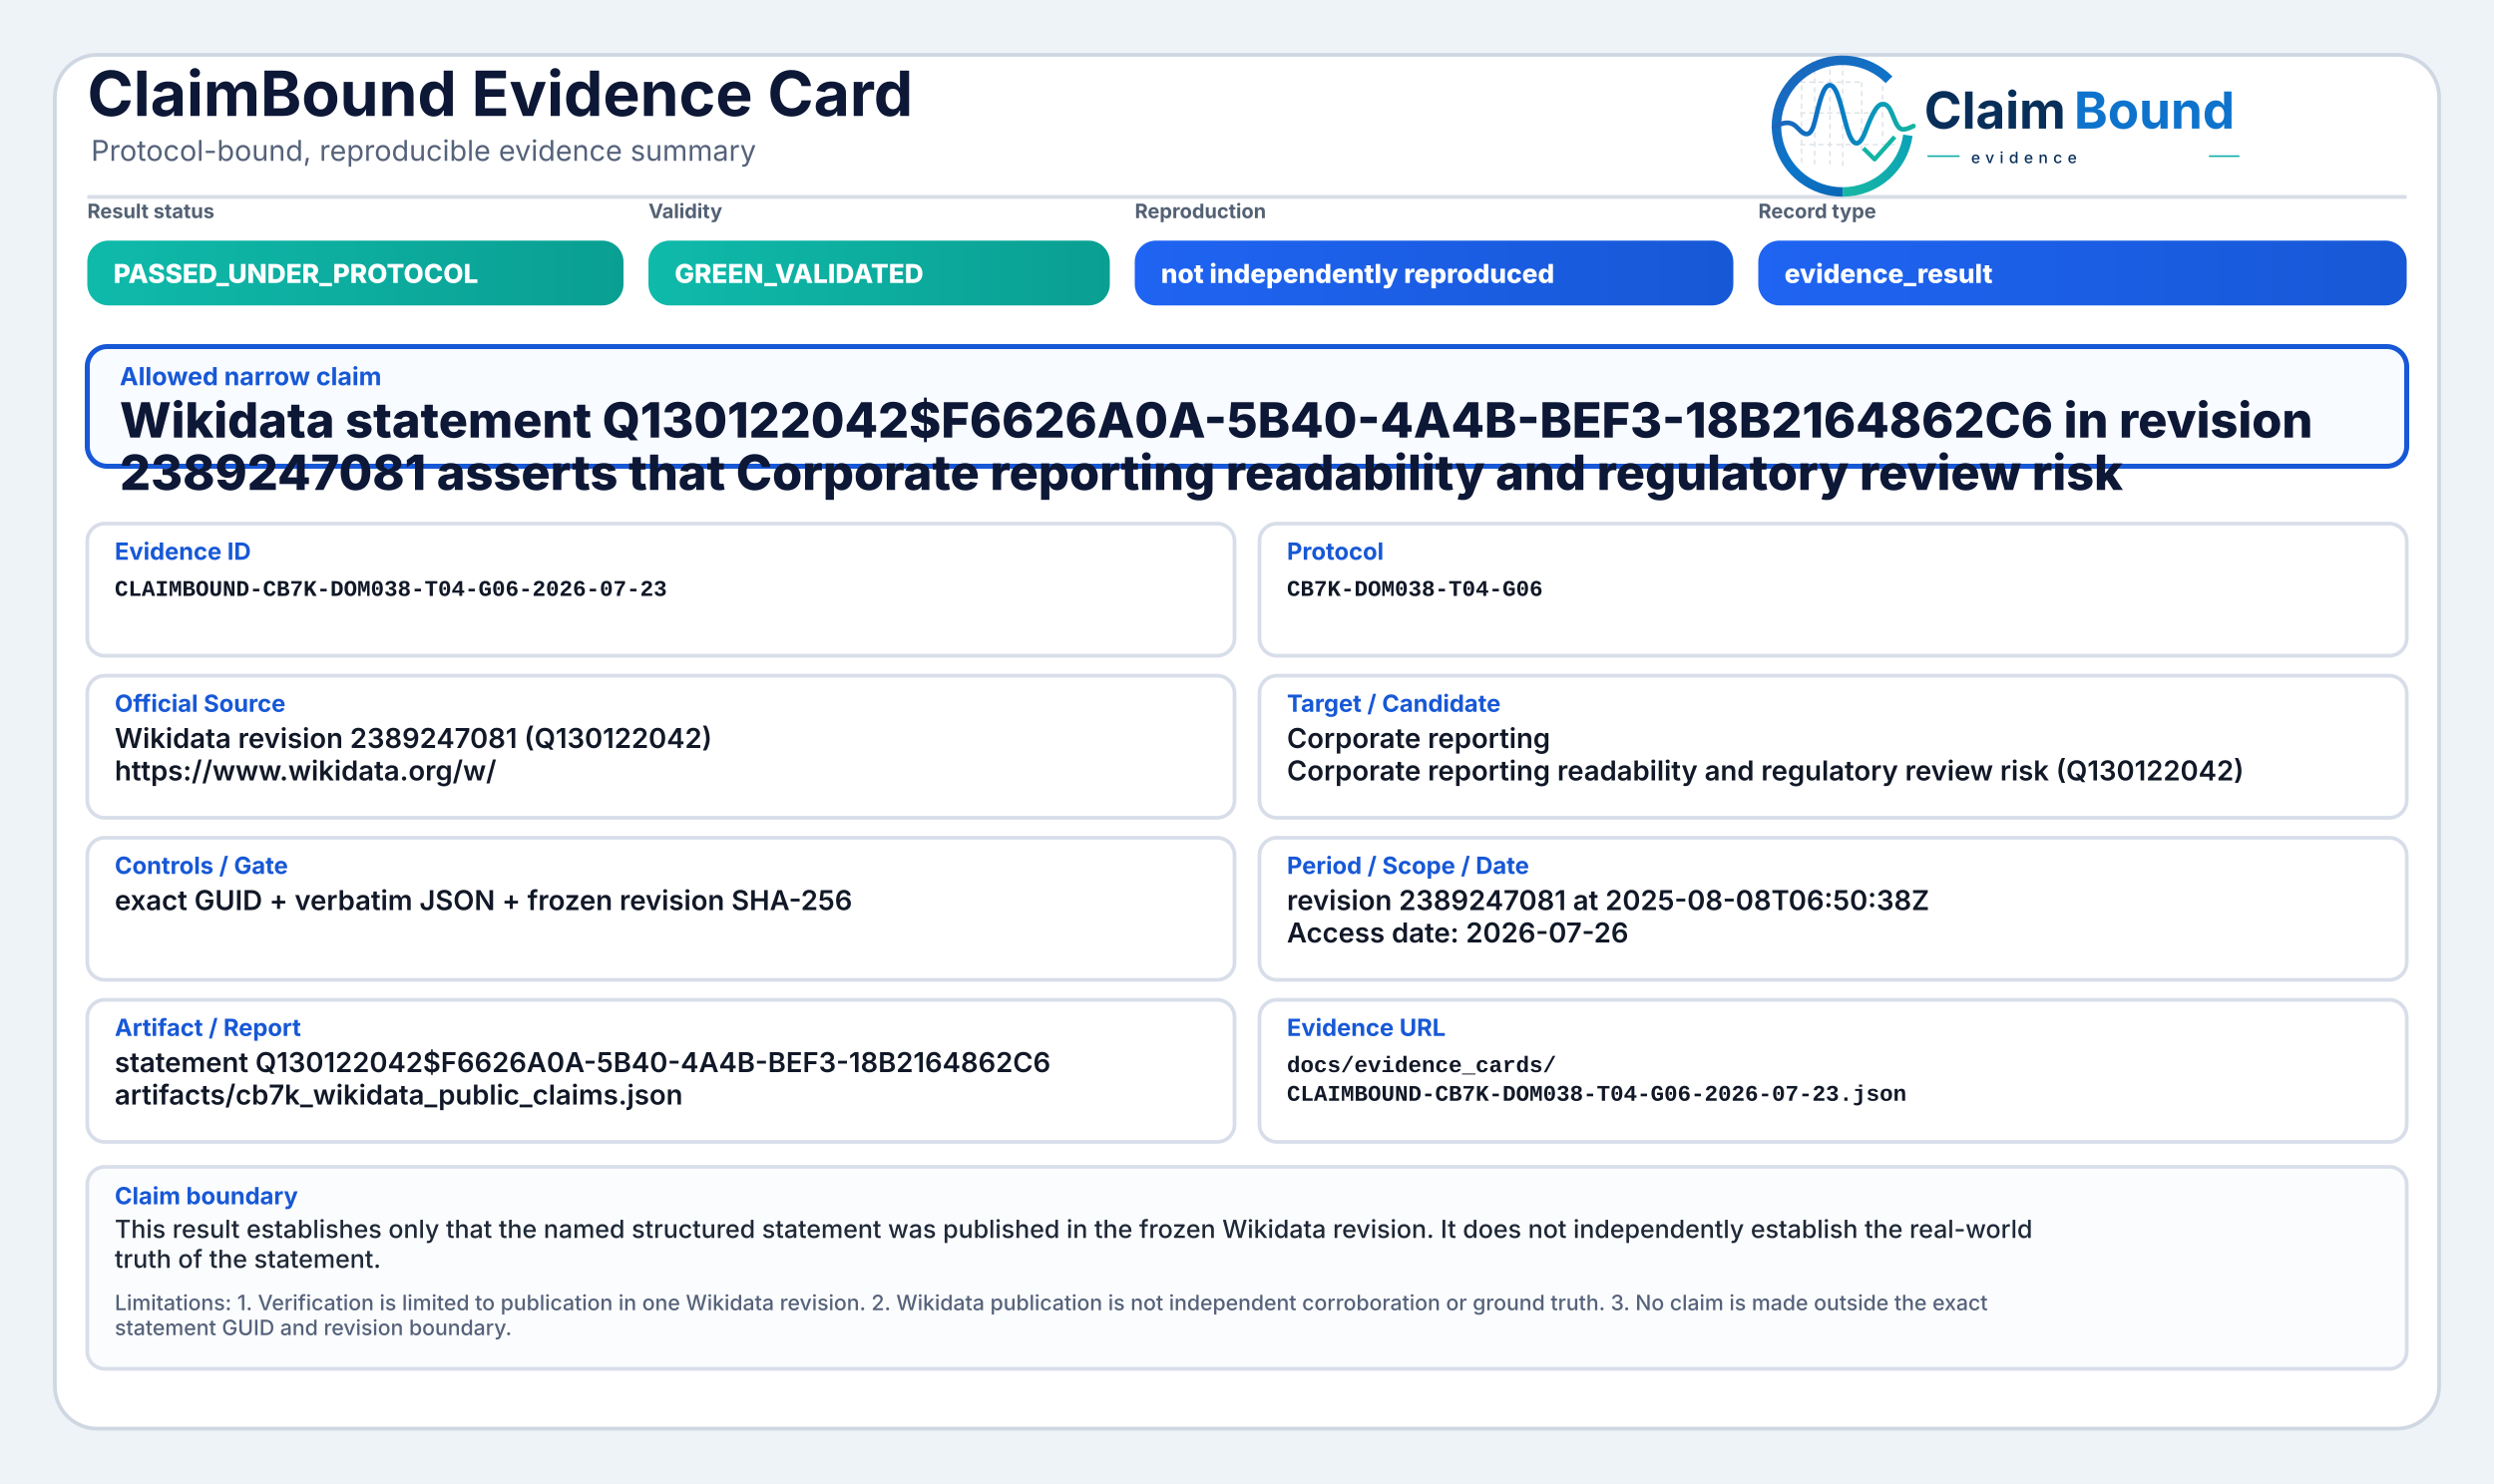
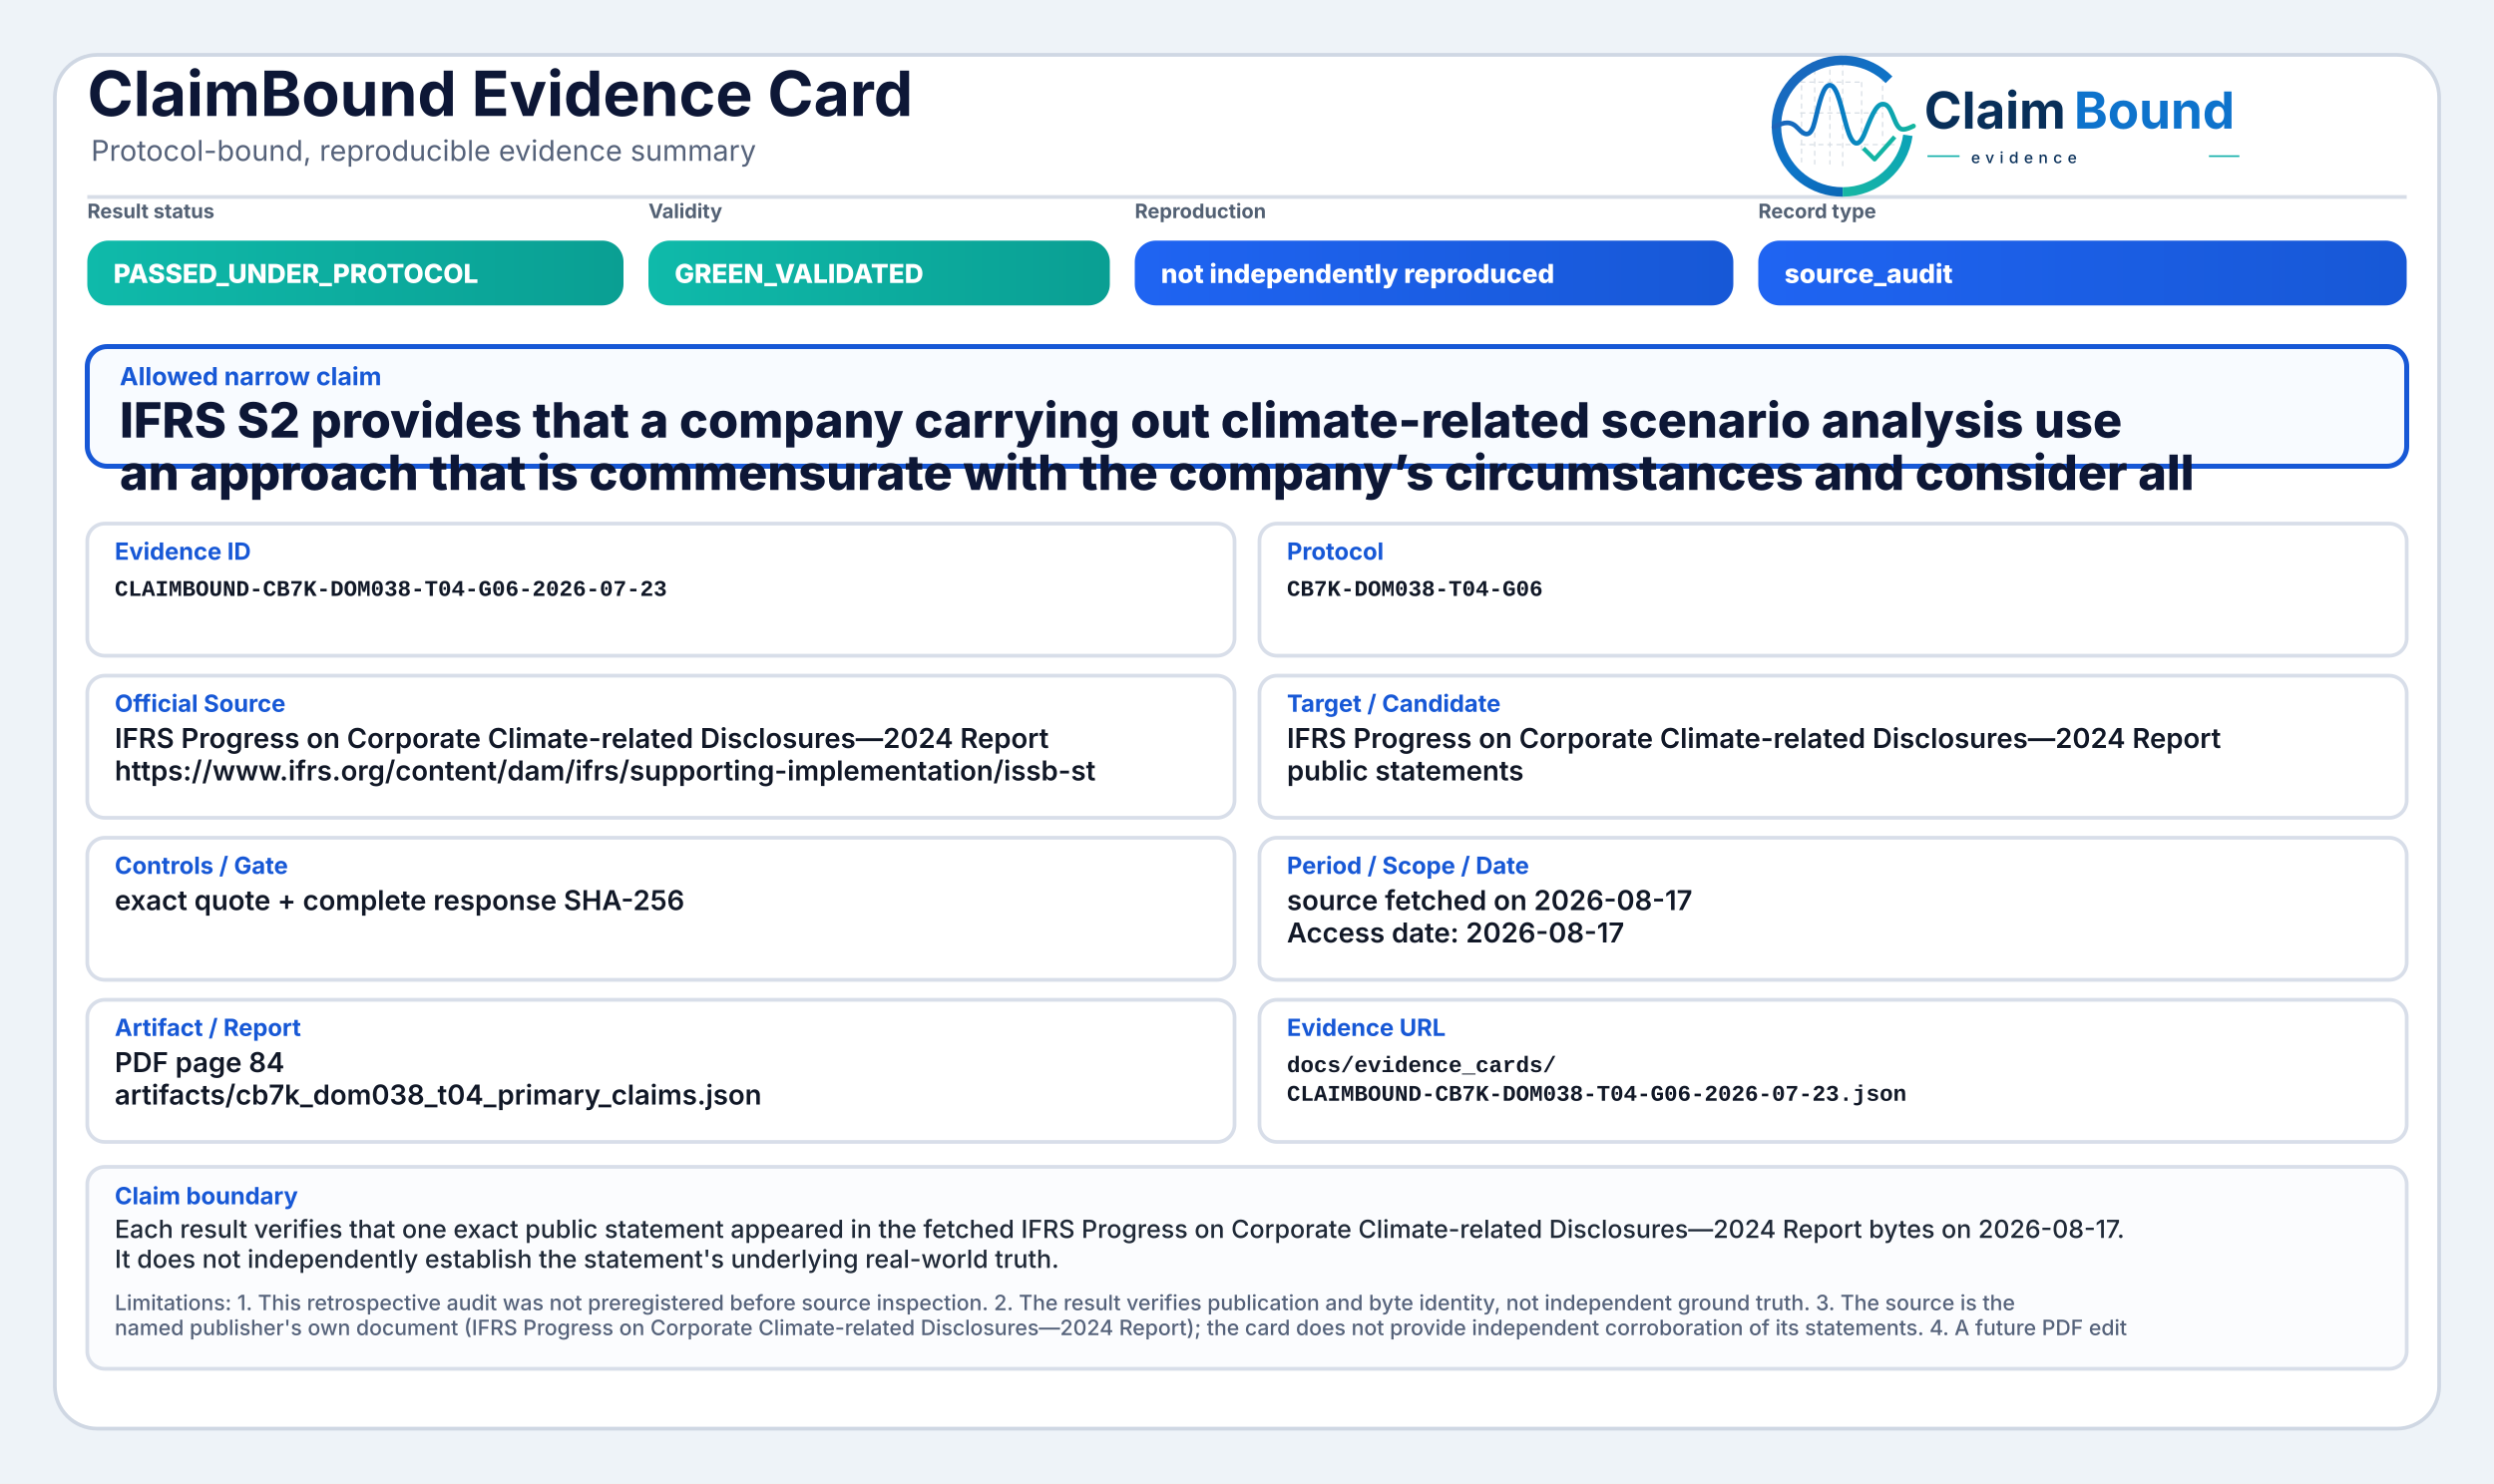
<svg xmlns="http://www.w3.org/2000/svg" width="2000" height="1190" viewBox="0 0 2000 1190" role="img" aria-label="ClaimBound Evidence Card">
  <defs>
    <linearGradient id="greenGrad" x1="0" y1="0" x2="1" y2="0">
      <stop offset="0%" stop-color="#0fbaaa" />
      <stop offset="100%" stop-color="#0a9f93" />
    </linearGradient>
    <linearGradient id="yellowGrad" x1="0" y1="0" x2="1" y2="0">
      <stop offset="0%" stop-color="#fbbf24" />
      <stop offset="100%" stop-color="#d97706" />
    </linearGradient>
    <linearGradient id="amberGrad" x1="0" y1="0" x2="1" y2="0">
      <stop offset="0%" stop-color="#f97316" />
      <stop offset="100%" stop-color="#c2410c" />
    </linearGradient>
    <linearGradient id="redGrad" x1="0" y1="0" x2="1" y2="0">
      <stop offset="0%" stop-color="#ef4444" />
      <stop offset="100%" stop-color="#b91c1c" />
    </linearGradient>
    <linearGradient id="grayGrad" x1="0" y1="0" x2="1" y2="0">
      <stop offset="0%" stop-color="#64748b" />
      <stop offset="100%" stop-color="#475569" />
    </linearGradient>
    <linearGradient id="blueGrad" x1="0" y1="0" x2="1" y2="0">
      <stop offset="0%" stop-color="#1f64f2" />
      <stop offset="100%" stop-color="#1758d6" />
    </linearGradient>
    <linearGradient id="logoRingBlue" x1="73" y1="453" x2="348" y2="793" gradientUnits="userSpaceOnUse">
      <stop offset="0" stop-color="#1E64BA" />
      <stop offset="0.55" stop-color="#0C75C8" />
      <stop offset="1" stop-color="#0A5FAB" />
    </linearGradient>
    <linearGradient id="logoRingTeal" x1="221" y1="792" x2="403" y2="594" gradientUnits="userSpaceOnUse">
      <stop offset="0" stop-color="#18B7A3" />
      <stop offset="1" stop-color="#089EBC" />
    </linearGradient>
    <linearGradient id="logoSignalGradient" x1="61" y1="628" x2="404" y2="628" gradientUnits="userSpaceOnUse">
      <stop offset="0" stop-color="#1E64BA" />
      <stop offset="0.43" stop-color="#0877C4" />
      <stop offset="0.72" stop-color="#0A97BB" />
      <stop offset="1" stop-color="#14B69E" />
    </linearGradient>
  </defs>
  <rect x="0" y="0" width="2000" height="1190" fill="#eef3f8" />
  <rect x="44" y="44" width="1912" height="1102" rx="34" fill="#ffffff" stroke="#cfd7e3" stroke-width="3" />
  <path d="M70 158 H1930" stroke="#d7dde7" stroke-width="3" />
  <text x="70" y="93" font-family="Inter, Segoe UI, Arial, sans-serif" font-size="50" font-weight="750" fill="#0d1736">ClaimBound Evidence Card</text>
  <text x="73" y="129" font-family="Inter, Segoe UI, Arial, sans-serif" font-size="23" font-weight="400" fill="#55627a">Protocol-bound, reproducible evidence summary</text>
  <g aria-label="ClaimBound evidence logo" transform="translate(1415,52) scale(0.33) translate(-40,-478)">
    <g stroke-linecap="butt" stroke-linejoin="round">
      <g stroke="#CBD3DC" stroke-width="3.2" stroke-linecap="round" stroke-dasharray="10 12" opacity="0.72">
        <path d="M130 507V714" />
        <path d="M162 490V719" />
        <path d="M199 491V719" />
        <path d="M230 471V726" />
        <path d="M276 521V690" />
        <path d="M327 508V650" />
        <path d="M128 520H277" />
        <path d="M128 595H327" />
        <path d="M128 672H355" />
      </g>
      <path d="M342.6 514.3A160 160 0 1 0 230 787" fill="none" stroke="url(#logoRingBlue)" stroke-width="23" />
      <path d="M230 787A160 160 0 0 0 388.4 649.3" fill="none" stroke="url(#logoRingTeal)" stroke-width="23" />
      <path d="M63 629.5C87 616.4 104.3 613.6 121.2 632.2C140.7 653.8 153.4 651.6 162.1 616.2C173.8 568.5 182.5 527.5 198.9 527.5C217.5 527.5 228.4 590.6 240.3 630.8C253.4 675.4 268.6 682.8 284.6 641.5C303.5 592.9 315.2 567.6 333.7 574.7C352.6 582 355.7 635.1 376.6 634.9C386.2 634.8 394 630.4 402 626.8" fill="none" stroke="url(#logoSignalGradient)" stroke-width="11.5" stroke-linecap="round" />
      <path d="M284 684.5L307.5 707.7L353 657" fill="none" stroke="#12B4A4" stroke-width="10.5" stroke-linecap="square" />
    </g>
    <text x="428" y="633" font-family="Inter, Segoe UI, Arial, sans-serif" font-size="124" font-weight="750" fill="#082F59" text-rendering="geometricPrecision">Claim</text>
    <text x="792" y="633" font-family="Inter, Segoe UI, Arial, sans-serif" font-size="124" font-weight="750" fill="#0E73CC" text-rendering="geometricPrecision">Bound</text>
    <line x1="436" y1="700" x2="514" y2="700" stroke="#11AFA9" stroke-width="4" />
    <text x="542" y="717" font-family="Inter, Segoe UI, Arial, sans-serif" font-size="38" font-weight="500" letter-spacing="13" fill="#082F59">evidence</text>
    <line x1="1120" y1="700" x2="1194" y2="700" stroke="#11AFA9" stroke-width="4" />
  </g>
  <text x="70" y="175" font-family="Inter, Segoe UI, Arial, sans-serif" font-size="16" font-weight="650" fill="#536174">Result status</text>
  <rect x="70" y="193" width="430" height="52" rx="17" fill="url(#greenGrad)" />
  <text x="91" y="227" font-family="Inter, Segoe UI, Arial, sans-serif" font-size="21" font-weight="800" fill="#ffffff">PASSED_UNDER_PROTOCOL</text>
  <text x="520" y="175" font-family="Inter, Segoe UI, Arial, sans-serif" font-size="16" font-weight="650" fill="#536174">Validity</text>
  <rect x="520" y="193" width="370" height="52" rx="17" fill="url(#greenGrad)" />
  <text x="541" y="227" font-family="Inter, Segoe UI, Arial, sans-serif" font-size="21" font-weight="800" fill="#ffffff">GREEN_VALIDATED</text>
  <text x="910" y="175" font-family="Inter, Segoe UI, Arial, sans-serif" font-size="16" font-weight="650" fill="#536174">Reproduction</text>
  <rect x="910" y="193" width="480" height="52" rx="17" fill="url(#blueGrad)" />
  <text x="931" y="227" font-family="Inter, Segoe UI, Arial, sans-serif" font-size="21" font-weight="800" fill="#ffffff">not independently reproduced</text>
  <text x="1410" y="175" font-family="Inter, Segoe UI, Arial, sans-serif" font-size="16" font-weight="650" fill="#536174">Record type</text>
  <rect x="1410" y="193" width="520" height="52" rx="17" fill="url(#blueGrad)" />
-   <text x="1431" y="227" font-family="Inter, Segoe UI, Arial, sans-serif" font-size="21" font-weight="800" fill="#ffffff">evidence_result</text>
+   <text x="1431" y="227" font-family="Inter, Segoe UI, Arial, sans-serif" font-size="21" font-weight="800" fill="#ffffff">source_audit</text>
  <rect x="70" y="278" width="1860" height="96" rx="16" fill="#f8fbff" stroke="#1758d6" stroke-width="4" />
  <text x="96" y="309" font-family="Inter, Segoe UI, Arial, sans-serif" font-size="20" font-weight="750" fill="#1758d6">Allowed narrow claim</text>
-   <text x="96" y="351" font-family="Inter, Segoe UI, Arial, sans-serif" font-size="39" font-weight="800" fill="#0d1736">Wikidata statement Q130122042$F6626A0A-5B40-4A4B-BEF3-18B2164862C6 in revision</text>
-   <text x="96" y="393" font-family="Inter, Segoe UI, Arial, sans-serif" font-size="39" font-weight="800" fill="#0d1736">2389247081 asserts that Corporate reporting readability and regulatory review risk</text>
+   <text x="96" y="351" font-family="Inter, Segoe UI, Arial, sans-serif" font-size="39" font-weight="800" fill="#0d1736">IFRS S2 provides that a company carrying out climate-related scenario analysis use</text>
+   <text x="96" y="393" font-family="Inter, Segoe UI, Arial, sans-serif" font-size="39" font-weight="800" fill="#0d1736">an approach that is commensurate with the company’s circumstances and consider all</text>
  <rect x="70" y="420" width="920" height="106" rx="14" fill="#ffffff" stroke="#d8dee9" stroke-width="3" />
  <text x="92" y="449" font-family="Inter, Segoe UI, Arial, sans-serif" font-size="19" font-weight="750" fill="#1758d6">Evidence ID</text>
  <text x="92" y="478" font-family="SFMono-Regular, Consolas, Liberation Mono, monospace" font-size="18" font-weight="600" fill="#111827">CLAIMBOUND-CB7K-DOM038-T04-G06-2026-07-23</text>
  <rect x="1010" y="420" width="920" height="106" rx="14" fill="#ffffff" stroke="#d8dee9" stroke-width="3" />
  <text x="1032" y="449" font-family="Inter, Segoe UI, Arial, sans-serif" font-size="19" font-weight="750" fill="#1758d6">Protocol</text>
  <text x="1032" y="478" font-family="SFMono-Regular, Consolas, Liberation Mono, monospace" font-size="18" font-weight="600" fill="#111827">CB7K-DOM038-T04-G06</text>
  <rect x="70" y="542" width="920" height="114" rx="14" fill="#ffffff" stroke="#d8dee9" stroke-width="3" />
  <text x="92" y="571" font-family="Inter, Segoe UI, Arial, sans-serif" font-size="19" font-weight="750" fill="#1758d6">Official Source</text>
-   <text x="92" y="600" font-family="Inter, Segoe UI, Arial, sans-serif" font-size="22" font-weight="600" fill="#111827">Wikidata revision 2389247081 (Q130122042)</text>
-   <text x="92" y="626" font-family="Inter, Segoe UI, Arial, sans-serif" font-size="22" font-weight="600" fill="#111827">https://www.wikidata.org/w/</text>
+   <text x="92" y="600" font-family="Inter, Segoe UI, Arial, sans-serif" font-size="22" font-weight="600" fill="#111827">IFRS Progress on Corporate Climate-related Disclosures—2024 Report</text>
+   <text x="92" y="626" font-family="Inter, Segoe UI, Arial, sans-serif" font-size="22" font-weight="600" fill="#111827">https://www.ifrs.org/content/dam/ifrs/supporting-implementation/issb-st</text>
  <rect x="1010" y="542" width="920" height="114" rx="14" fill="#ffffff" stroke="#d8dee9" stroke-width="3" />
  <text x="1032" y="571" font-family="Inter, Segoe UI, Arial, sans-serif" font-size="19" font-weight="750" fill="#1758d6">Target / Candidate</text>
-   <text x="1032" y="600" font-family="Inter, Segoe UI, Arial, sans-serif" font-size="22" font-weight="600" fill="#111827">Corporate reporting</text>
-   <text x="1032" y="626" font-family="Inter, Segoe UI, Arial, sans-serif" font-size="22" font-weight="600" fill="#111827">Corporate reporting readability and regulatory review risk (Q130122042)</text>
+   <text x="1032" y="600" font-family="Inter, Segoe UI, Arial, sans-serif" font-size="22" font-weight="600" fill="#111827">IFRS Progress on Corporate Climate-related Disclosures—2024 Report</text>
+   <text x="1032" y="626" font-family="Inter, Segoe UI, Arial, sans-serif" font-size="22" font-weight="600" fill="#111827">public statements</text>
  <rect x="70" y="672" width="920" height="114" rx="14" fill="#ffffff" stroke="#d8dee9" stroke-width="3" />
  <text x="92" y="701" font-family="Inter, Segoe UI, Arial, sans-serif" font-size="19" font-weight="750" fill="#1758d6">Controls / Gate</text>
-   <text x="92" y="730" font-family="Inter, Segoe UI, Arial, sans-serif" font-size="22" font-weight="600" fill="#111827">exact GUID + verbatim JSON + frozen revision SHA-256</text>
+   <text x="92" y="730" font-family="Inter, Segoe UI, Arial, sans-serif" font-size="22" font-weight="600" fill="#111827">exact quote + complete response SHA-256</text>
  <rect x="1010" y="672" width="920" height="114" rx="14" fill="#ffffff" stroke="#d8dee9" stroke-width="3" />
  <text x="1032" y="701" font-family="Inter, Segoe UI, Arial, sans-serif" font-size="19" font-weight="750" fill="#1758d6">Period / Scope / Date</text>
-   <text x="1032" y="730" font-family="Inter, Segoe UI, Arial, sans-serif" font-size="22" font-weight="600" fill="#111827">revision 2389247081 at 2025-08-08T06:50:38Z</text>
-   <text x="1032" y="756" font-family="Inter, Segoe UI, Arial, sans-serif" font-size="22" font-weight="600" fill="#111827">Access date: 2026-07-26</text>
+   <text x="1032" y="730" font-family="Inter, Segoe UI, Arial, sans-serif" font-size="22" font-weight="600" fill="#111827">source fetched on 2026-08-17</text>
+   <text x="1032" y="756" font-family="Inter, Segoe UI, Arial, sans-serif" font-size="22" font-weight="600" fill="#111827">Access date: 2026-08-17</text>
  <rect x="70" y="802" width="920" height="114" rx="14" fill="#ffffff" stroke="#d8dee9" stroke-width="3" />
  <text x="92" y="831" font-family="Inter, Segoe UI, Arial, sans-serif" font-size="19" font-weight="750" fill="#1758d6">Artifact / Report</text>
-   <text x="92" y="860" font-family="Inter, Segoe UI, Arial, sans-serif" font-size="22" font-weight="600" fill="#111827">statement Q130122042$F6626A0A-5B40-4A4B-BEF3-18B2164862C6</text>
-   <text x="92" y="886" font-family="Inter, Segoe UI, Arial, sans-serif" font-size="22" font-weight="600" fill="#111827">artifacts/cb7k_wikidata_public_claims.json</text>
+   <text x="92" y="860" font-family="Inter, Segoe UI, Arial, sans-serif" font-size="22" font-weight="600" fill="#111827">PDF page 84</text>
+   <text x="92" y="886" font-family="Inter, Segoe UI, Arial, sans-serif" font-size="22" font-weight="600" fill="#111827">artifacts/cb7k_dom038_t04_primary_claims.json</text>
  <rect x="1010" y="802" width="920" height="114" rx="14" fill="#ffffff" stroke="#d8dee9" stroke-width="3" />
  <text x="1032" y="831" font-family="Inter, Segoe UI, Arial, sans-serif" font-size="19" font-weight="750" fill="#1758d6">Evidence URL</text>
  <text x="1032" y="860" font-family="SFMono-Regular, Consolas, Liberation Mono, monospace" font-size="18" font-weight="600" fill="#111827">docs/evidence_cards/</text>
  <text x="1032" y="883" font-family="SFMono-Regular, Consolas, Liberation Mono, monospace" font-size="18" font-weight="600" fill="#111827">CLAIMBOUND-CB7K-DOM038-T04-G06-2026-07-23.json</text>
  <rect x="70" y="936" width="1860" height="162" rx="14" fill="#fbfcfe" stroke="#d8dee9" stroke-width="3" />
  <text x="92" y="966" font-family="Inter, Segoe UI, Arial, sans-serif" font-size="19" font-weight="750" fill="#1758d6">Claim boundary</text>
-   <text x="92" y="993" font-family="Inter, Segoe UI, Arial, sans-serif" font-size="20" font-weight="500" fill="#1f2937">This result establishes only that the named structured statement was published in the frozen Wikidata revision. It does not independently establish the real-world</text>
-   <text x="92" y="1017" font-family="Inter, Segoe UI, Arial, sans-serif" font-size="20" font-weight="500" fill="#1f2937">truth of the statement.</text>
-   <text x="92" y="1051" font-family="Inter, Segoe UI, Arial, sans-serif" font-size="17" font-weight="500" fill="#55627a">Limitations: 1. Verification is limited to publication in one Wikidata revision. 2. Wikidata publication is not independent corroboration or ground truth. 3. No claim is made outside the exact</text>
-   <text x="92" y="1071" font-family="Inter, Segoe UI, Arial, sans-serif" font-size="17" font-weight="500" fill="#55627a">statement GUID and revision boundary.</text>
+   <text x="92" y="993" font-family="Inter, Segoe UI, Arial, sans-serif" font-size="20" font-weight="500" fill="#1f2937">Each result verifies that one exact public statement appeared in the fetched IFRS Progress on Corporate Climate-related Disclosures—2024 Report bytes on 2026-08-17.</text>
+   <text x="92" y="1017" font-family="Inter, Segoe UI, Arial, sans-serif" font-size="20" font-weight="500" fill="#1f2937">It does not independently establish the statement's underlying real-world truth.</text>
+   <text x="92" y="1051" font-family="Inter, Segoe UI, Arial, sans-serif" font-size="17" font-weight="500" fill="#55627a">Limitations: 1. This retrospective audit was not preregistered before source inspection. 2. The result verifies publication and byte identity, not independent ground truth. 3. The source is the</text>
+   <text x="92" y="1071" font-family="Inter, Segoe UI, Arial, sans-serif" font-size="17" font-weight="500" fill="#55627a">named publisher's own document (IFRS Progress on Corporate Climate-related Disclosures—2024 Report); the card does not provide independent corroboration of its statements. 4. A future PDF edit</text>
</svg>
